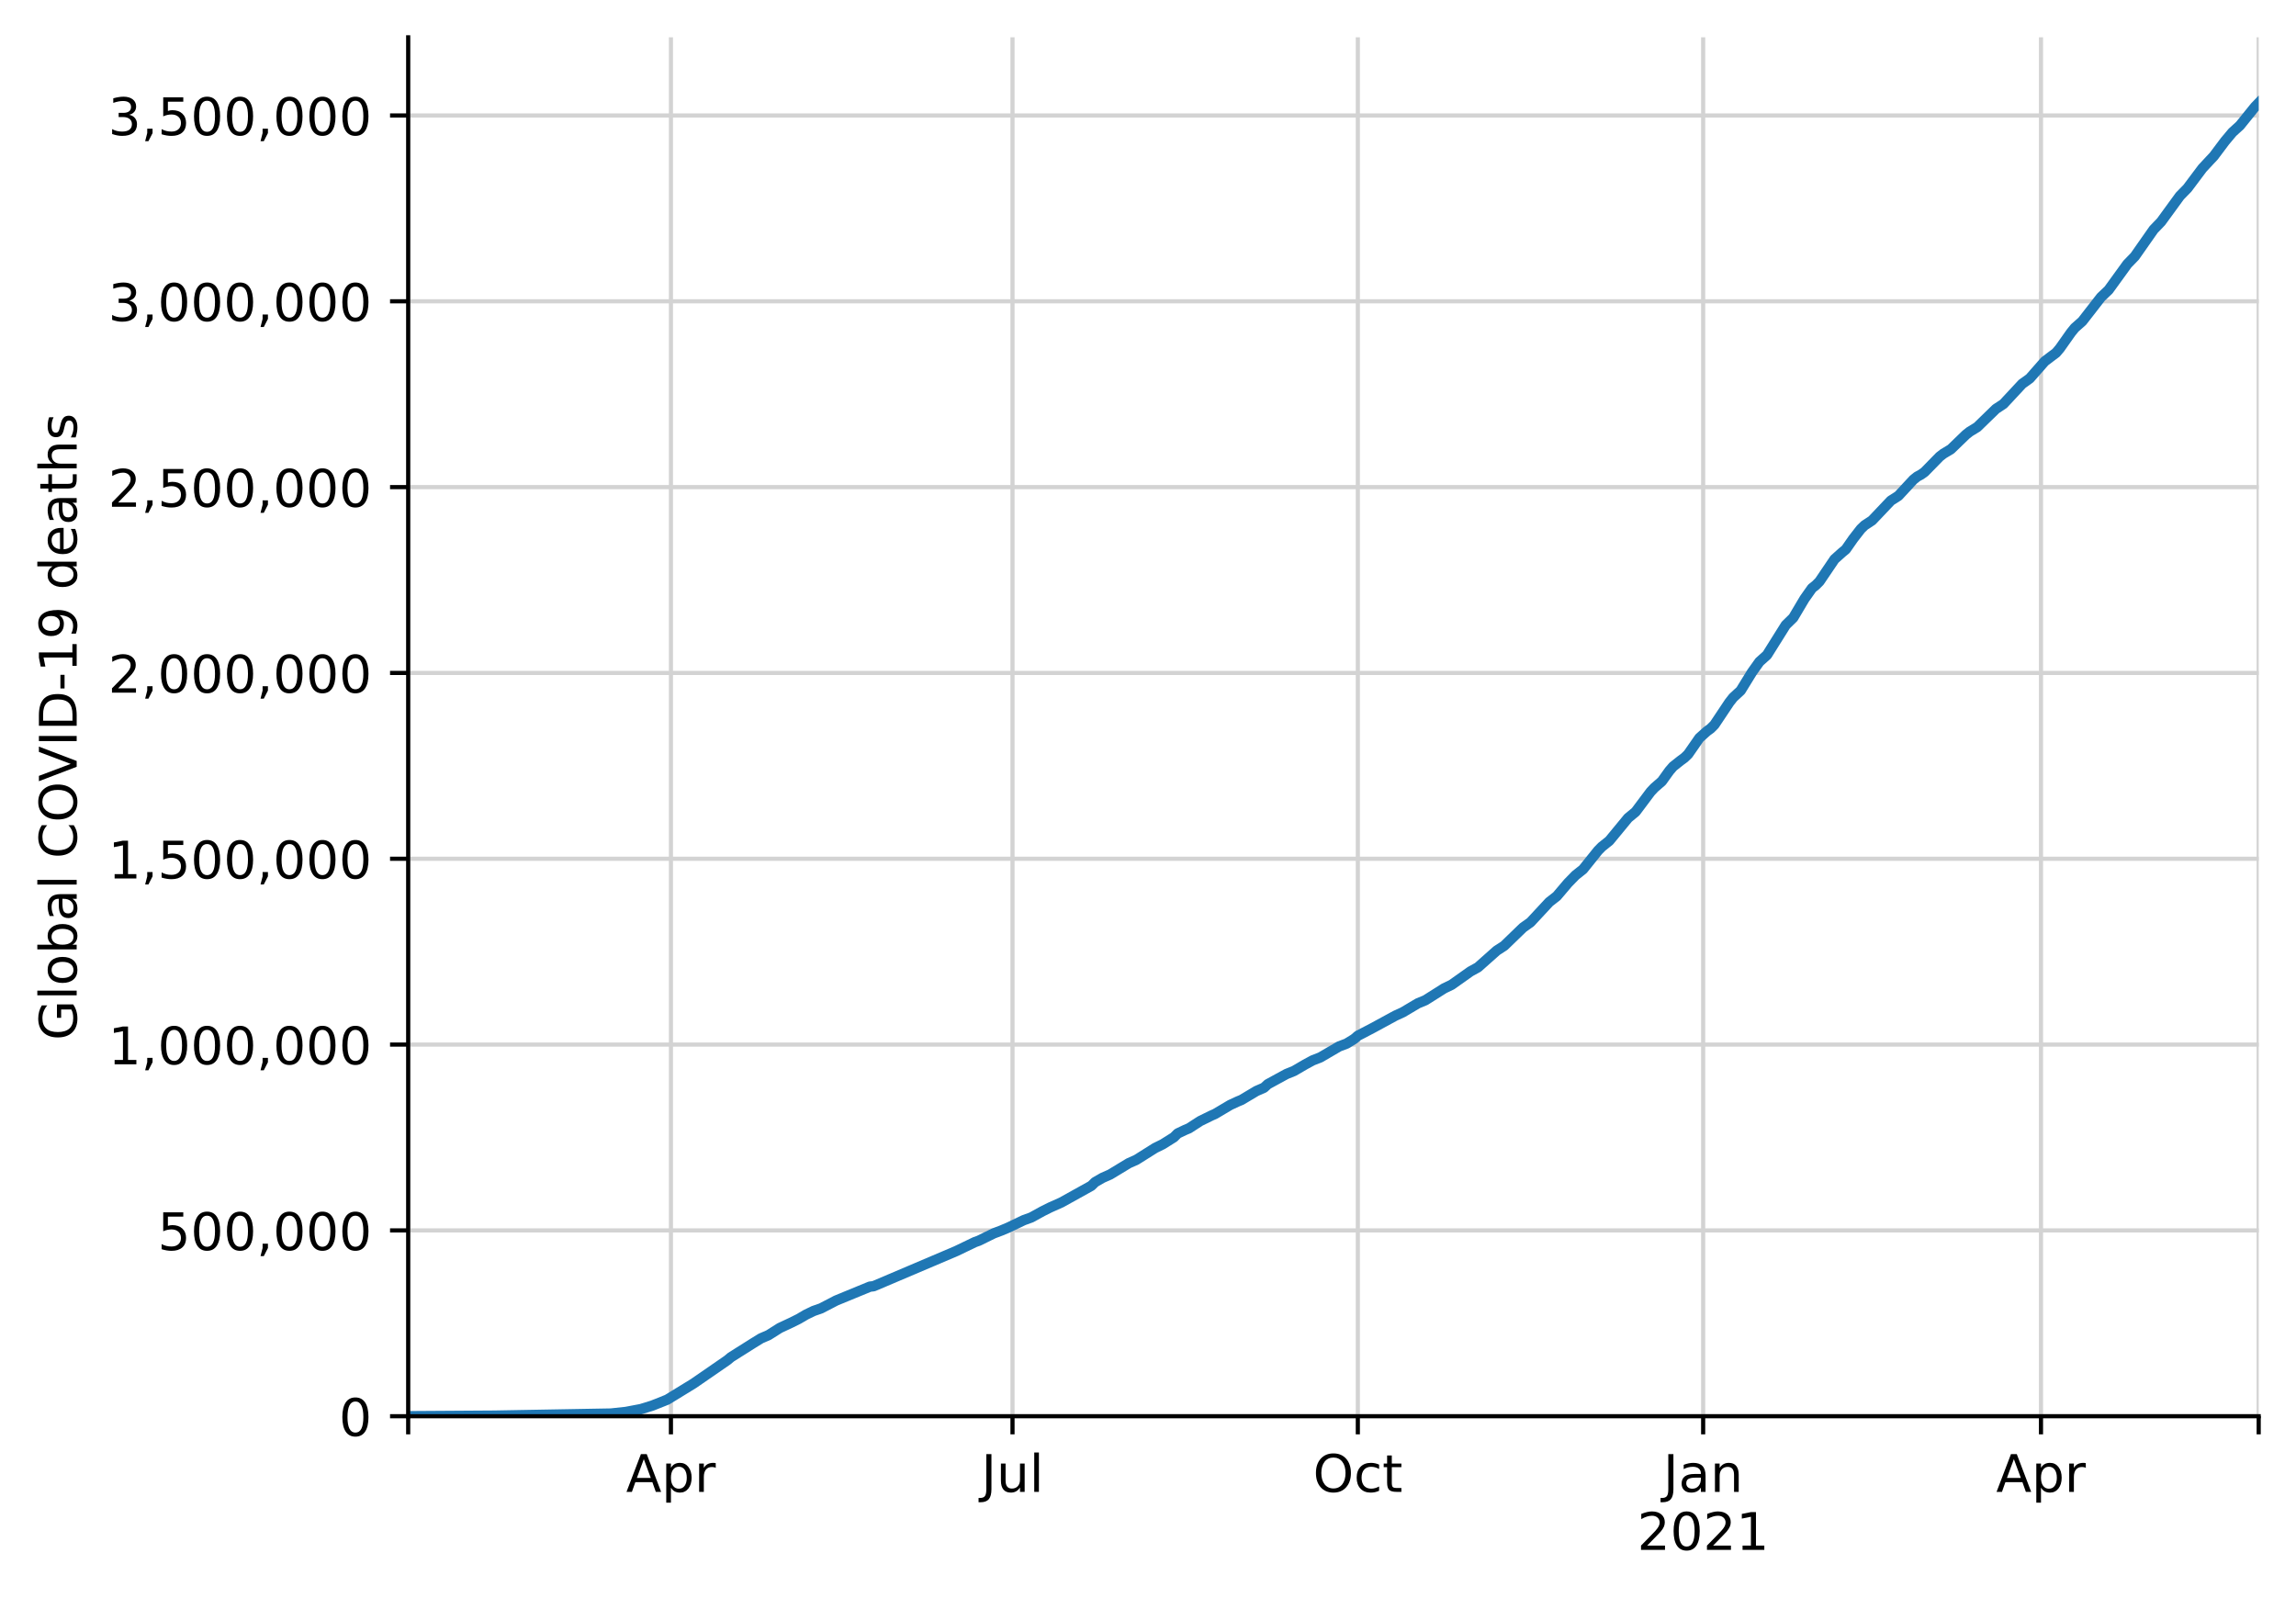
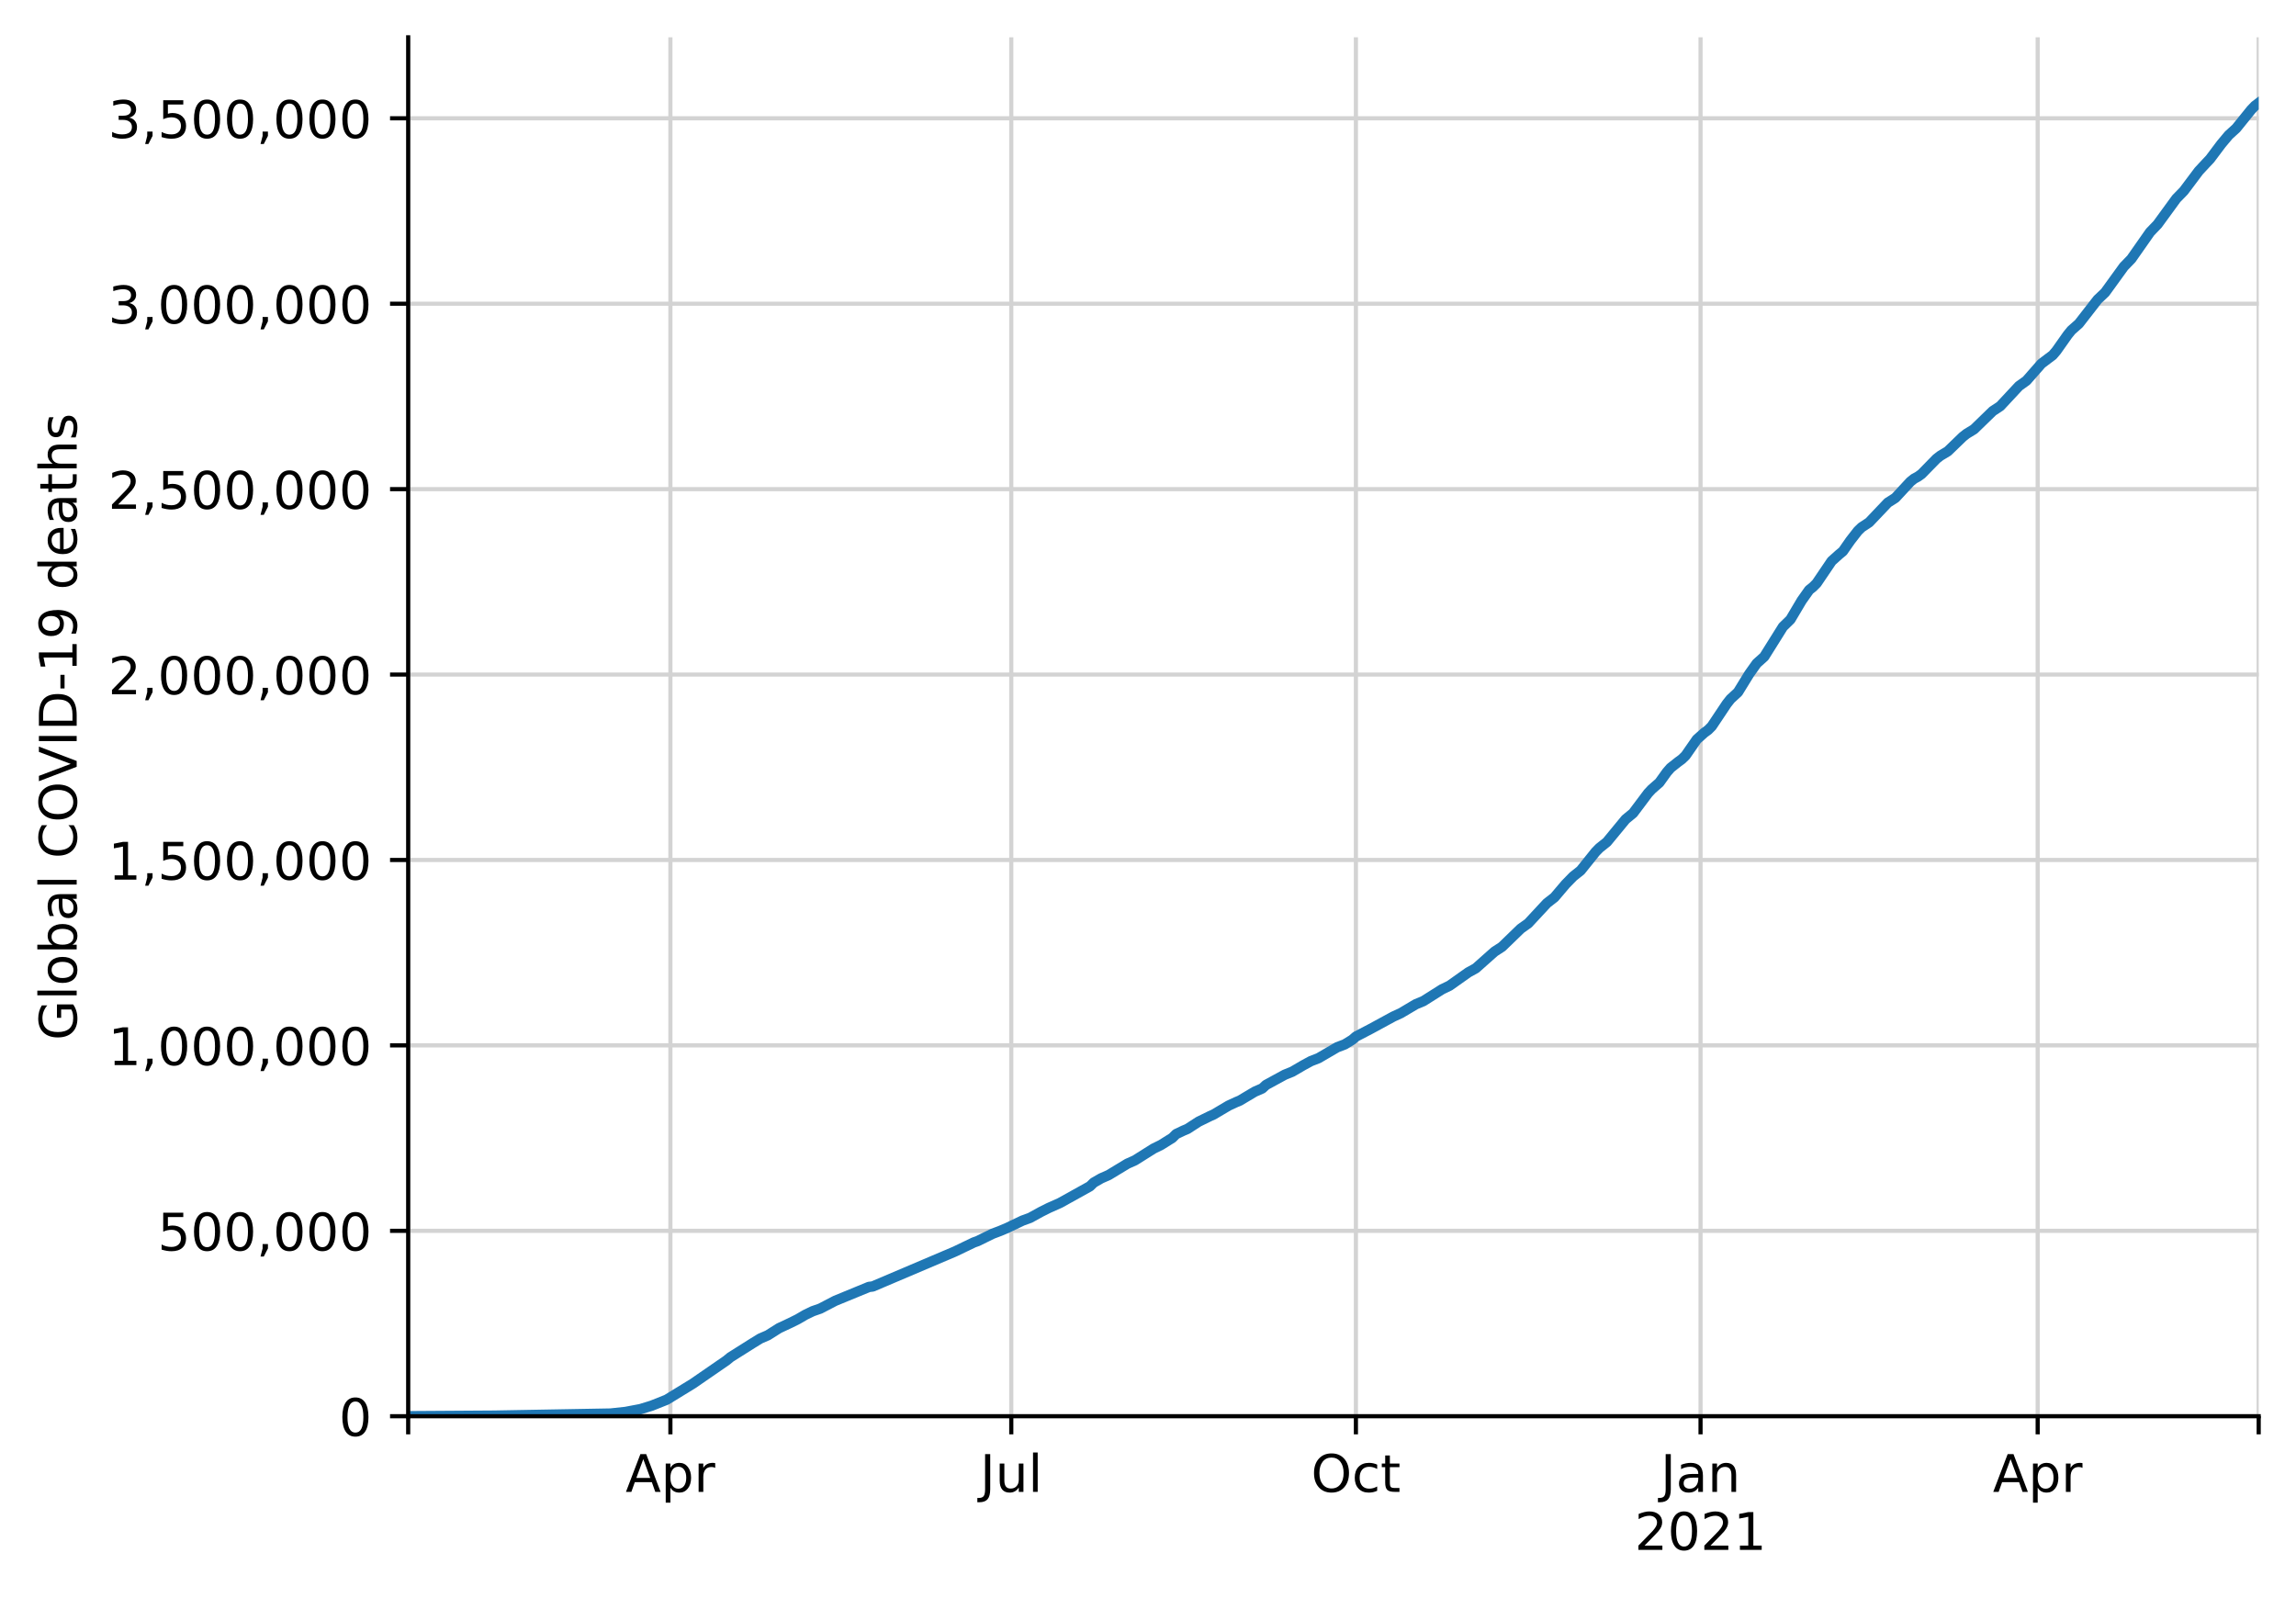
<svg xmlns="http://www.w3.org/2000/svg" xmlns:xlink="http://www.w3.org/1999/xlink" height="308.388pt" version="1.1" viewBox="0 0 443.092 308.388" width="443.092pt">
  <defs>
    <style type="text/css">
*{stroke-linecap:butt;stroke-linejoin:round;}
  </style>
  </defs>
  <g id="figure_1">
    <g id="patch_1">
      <path d="M 0 308.388  L 443.092 308.388  L 443.092 0  L 0 0  z " style="fill:#ffffff;" />
    </g>
    <g id="axes_1">
      <g id="patch_2">
        <path d="M 78.772 273.312  L 435.892 273.312  L 435.892 7.2  L 78.772 7.2  z " style="fill:#ffffff;" />
      </g>
      <g id="matplotlib.axis_1">
        <g id="xtick_1">
          <g id="line2d_1">
-             <path clip-path="url(#p9090030781)" d="M 78.772 273.312  L 78.772 7.2  " style="fill:none;stroke:#d3d3d3;stroke-linecap:square;stroke-width:0.8;" />
+             <path clip-path="url(#p1cfafb2d62)" d="M 78.772 273.312  L 78.772 7.2  " style="fill:none;stroke:#d3d3d3;stroke-linecap:square;stroke-width:0.8;" />
          </g>
          <g id="line2d_2">
            <defs>
-               <path d="M 0 0  L 0 3.5  " id="m379c71441f" style="stroke:#000000;stroke-width:0.8;" />
-             </defs>
-             <g>
-               <use style="stroke:#000000;stroke-width:0.8;" x="78.772" xlink:href="#m379c71441f" y="273.312" />
+               <path d="M 0 0  L 0 3.5  " id="m1deef76674" style="stroke:#000000;stroke-width:0.8;" />
+             </defs>
+             <g>
+               <use style="stroke:#000000;stroke-width:0.8;" x="78.772" xlink:href="#m1deef76674" y="273.312" />
            </g>
          </g>
        </g>
        <g id="xtick_2">
          <g id="line2d_3">
-             <path clip-path="url(#p9090030781)" d="M 129.479 273.312  L 129.479 7.2  " style="fill:none;stroke:#d3d3d3;stroke-linecap:square;stroke-width:0.8;" />
+             <path clip-path="url(#p1cfafb2d62)" d="M 129.376 273.312  L 129.376 7.2  " style="fill:none;stroke:#d3d3d3;stroke-linecap:square;stroke-width:0.8;" />
          </g>
          <g id="line2d_4">
            <g>
-               <use style="stroke:#000000;stroke-width:0.8;" x="129.479" xlink:href="#m379c71441f" y="273.312" />
+               <use style="stroke:#000000;stroke-width:0.8;" x="129.376" xlink:href="#m1deef76674" y="273.312" />
            </g>
          </g>
          <g id="text_1">
            <defs>
              <path d="M 34.188 63.188  L 20.797 26.906  L 47.609 26.906  z M 28.609 72.906  L 39.797 72.906  L 67.578 0  L 57.328 0  L 50.688 18.703  L 17.828 18.703  L 11.188 0  L 0.781 0  z " id="DejaVuSans-65" />
              <path d="M 18.109 8.203  L 18.109 -20.797  L 9.078 -20.797  L 9.078 54.688  L 18.109 54.688  L 18.109 46.391  Q 20.953 51.266 25.266 53.625  Q 29.594 56 35.594 56  Q 45.562 56 51.781 48.094  Q 58.016 40.188 58.016 27.297  Q 58.016 14.406 51.781 6.484  Q 45.562 -1.422 35.594 -1.422  Q 29.594 -1.422 25.266 0.953  Q 20.953 3.328 18.109 8.203  z M 48.688 27.297  Q 48.688 37.203 44.609 42.844  Q 40.531 48.484 33.406 48.484  Q 26.266 48.484 22.188 42.844  Q 18.109 37.203 18.109 27.297  Q 18.109 17.391 22.188 11.75  Q 26.266 6.109 33.406 6.109  Q 40.531 6.109 44.609 11.75  Q 48.688 17.391 48.688 27.297  z " id="DejaVuSans-112" />
              <path d="M 41.109 46.297  Q 39.594 47.172 37.812 47.578  Q 36.031 48 33.891 48  Q 26.266 48 22.188 43.047  Q 18.109 38.094 18.109 28.812  L 18.109 0  L 9.078 0  L 9.078 54.688  L 18.109 54.688  L 18.109 46.188  Q 20.953 51.172 25.484 53.578  Q 30.031 56 36.531 56  Q 37.453 56 38.578 55.875  Q 39.703 55.766 41.062 55.516  z " id="DejaVuSans-114" />
            </defs>
-             <g transform="translate(120.8286 287.9104)scale(0.1 -0.1)">
+             <g transform="translate(120.7259 287.9104)scale(0.1 -0.1)">
              <use xlink:href="#DejaVuSans-65" />
              <use x="68.408" xlink:href="#DejaVuSans-112" />
              <use x="131.885" xlink:href="#DejaVuSans-114" />
            </g>
          </g>
        </g>
        <g id="xtick_3">
          <g id="line2d_5">
-             <path clip-path="url(#p9090030781)" d="M 195.397 273.312  L 195.397 7.2  " style="fill:none;stroke:#d3d3d3;stroke-linecap:square;stroke-width:0.8;" />
+             <path clip-path="url(#p1cfafb2d62)" d="M 195.161 273.312  L 195.161 7.2  " style="fill:none;stroke:#d3d3d3;stroke-linecap:square;stroke-width:0.8;" />
          </g>
          <g id="line2d_6">
            <g>
-               <use style="stroke:#000000;stroke-width:0.8;" x="195.397" xlink:href="#m379c71441f" y="273.312" />
+               <use style="stroke:#000000;stroke-width:0.8;" x="195.161" xlink:href="#m1deef76674" y="273.312" />
            </g>
          </g>
          <g id="text_2">
            <defs>
              <path d="M 9.812 72.906  L 19.672 72.906  L 19.672 5.078  Q 19.672 -8.109 14.672 -14.062  Q 9.672 -20.016 -1.422 -20.016  L -5.172 -20.016  L -5.172 -11.719  L -2.094 -11.719  Q 4.438 -11.719 7.125 -8.047  Q 9.812 -4.391 9.812 5.078  z " id="DejaVuSans-74" />
              <path d="M 8.5 21.578  L 8.5 54.688  L 17.484 54.688  L 17.484 21.922  Q 17.484 14.156 20.5 10.266  Q 23.531 6.391 29.594 6.391  Q 36.859 6.391 41.078 11.031  Q 45.312 15.672 45.312 23.688  L 45.312 54.688  L 54.297 54.688  L 54.297 0  L 45.312 0  L 45.312 8.406  Q 42.047 3.422 37.719 1  Q 33.406 -1.422 27.688 -1.422  Q 18.266 -1.422 13.375 4.438  Q 8.5 10.297 8.5 21.578  z M 31.109 56  z " id="DejaVuSans-117" />
              <path d="M 9.422 75.984  L 18.406 75.984  L 18.406 0  L 9.422 0  z " id="DejaVuSans-108" />
            </defs>
-             <g transform="translate(189.3645 287.9104)scale(0.1 -0.1)">
+             <g transform="translate(189.1284 287.9104)scale(0.1 -0.1)">
              <use xlink:href="#DejaVuSans-74" />
              <use x="29.492" xlink:href="#DejaVuSans-117" />
              <use x="92.871" xlink:href="#DejaVuSans-108" />
            </g>
          </g>
        </g>
        <g id="xtick_4">
          <g id="line2d_7">
-             <path clip-path="url(#p9090030781)" d="M 262.04 273.312  L 262.04 7.2  " style="fill:none;stroke:#d3d3d3;stroke-linecap:square;stroke-width:0.8;" />
+             <path clip-path="url(#p1cfafb2d62)" d="M 261.669 273.312  L 261.669 7.2  " style="fill:none;stroke:#d3d3d3;stroke-linecap:square;stroke-width:0.8;" />
          </g>
          <g id="line2d_8">
            <g>
-               <use style="stroke:#000000;stroke-width:0.8;" x="262.04" xlink:href="#m379c71441f" y="273.312" />
+               <use style="stroke:#000000;stroke-width:0.8;" x="261.669" xlink:href="#m1deef76674" y="273.312" />
            </g>
          </g>
          <g id="text_3">
            <defs>
              <path d="M 39.406 66.219  Q 28.656 66.219 22.328 58.203  Q 16.016 50.203 16.016 36.375  Q 16.016 22.609 22.328 14.594  Q 28.656 6.594 39.406 6.594  Q 50.141 6.594 56.422 14.594  Q 62.703 22.609 62.703 36.375  Q 62.703 50.203 56.422 58.203  Q 50.141 66.219 39.406 66.219  z M 39.406 74.219  Q 54.734 74.219 63.906 63.938  Q 73.094 53.656 73.094 36.375  Q 73.094 19.141 63.906 8.859  Q 54.734 -1.422 39.406 -1.422  Q 24.031 -1.422 14.812 8.828  Q 5.609 19.094 5.609 36.375  Q 5.609 53.656 14.812 63.938  Q 24.031 74.219 39.406 74.219  z " id="DejaVuSans-79" />
              <path d="M 48.781 52.594  L 48.781 44.188  Q 44.969 46.297 41.141 47.344  Q 37.312 48.391 33.406 48.391  Q 24.656 48.391 19.812 42.844  Q 14.984 37.312 14.984 27.297  Q 14.984 17.281 19.812 11.734  Q 24.656 6.203 33.406 6.203  Q 37.312 6.203 41.141 7.25  Q 44.969 8.297 48.781 10.406  L 48.781 2.094  Q 45.016 0.344 40.984 -0.531  Q 36.969 -1.422 32.422 -1.422  Q 20.062 -1.422 12.781 6.344  Q 5.516 14.109 5.516 27.297  Q 5.516 40.672 12.859 48.328  Q 20.219 56 33.016 56  Q 37.156 56 41.109 55.141  Q 45.062 54.297 48.781 52.594  z " id="DejaVuSans-99" />
              <path d="M 18.312 70.219  L 18.312 54.688  L 36.812 54.688  L 36.812 47.703  L 18.312 47.703  L 18.312 18.016  Q 18.312 11.328 20.141 9.422  Q 21.969 7.516 27.594 7.516  L 36.812 7.516  L 36.812 0  L 27.594 0  Q 17.188 0 13.234 3.875  Q 9.281 7.766 9.281 18.016  L 9.281 47.703  L 2.688 47.703  L 2.688 54.688  L 9.281 54.688  L 9.281 70.219  z " id="DejaVuSans-116" />
            </defs>
-             <g transform="translate(253.395 287.9104)scale(0.1 -0.1)">
+             <g transform="translate(253.0241 287.9104)scale(0.1 -0.1)">
              <use xlink:href="#DejaVuSans-79" />
              <use x="78.711" xlink:href="#DejaVuSans-99" />
              <use x="133.691" xlink:href="#DejaVuSans-116" />
            </g>
          </g>
        </g>
        <g id="xtick_5">
          <g id="line2d_9">
-             <path clip-path="url(#p9090030781)" d="M 328.683 273.312  L 328.683 7.2  " style="fill:none;stroke:#d3d3d3;stroke-linecap:square;stroke-width:0.8;" />
+             <path clip-path="url(#p1cfafb2d62)" d="M 328.178 273.312  L 328.178 7.2  " style="fill:none;stroke:#d3d3d3;stroke-linecap:square;stroke-width:0.8;" />
          </g>
          <g id="line2d_10">
            <g>
-               <use style="stroke:#000000;stroke-width:0.8;" x="328.683" xlink:href="#m379c71441f" y="273.312" />
+               <use style="stroke:#000000;stroke-width:0.8;" x="328.178" xlink:href="#m1deef76674" y="273.312" />
            </g>
          </g>
          <g id="text_4">
            <defs>
              <path d="M 34.281 27.484  Q 23.391 27.484 19.188 25  Q 14.984 22.516 14.984 16.5  Q 14.984 11.719 18.141 8.906  Q 21.297 6.109 26.703 6.109  Q 34.188 6.109 38.703 11.406  Q 43.219 16.703 43.219 25.484  L 43.219 27.484  z M 52.203 31.203  L 52.203 0  L 43.219 0  L 43.219 8.297  Q 40.141 3.328 35.547 0.953  Q 30.953 -1.422 24.312 -1.422  Q 15.922 -1.422 10.953 3.297  Q 6 8.016 6 15.922  Q 6 25.141 12.172 29.828  Q 18.359 34.516 30.609 34.516  L 43.219 34.516  L 43.219 35.406  Q 43.219 41.609 39.141 45  Q 35.062 48.391 27.688 48.391  Q 23 48.391 18.547 47.266  Q 14.109 46.141 10.016 43.891  L 10.016 52.203  Q 14.938 54.109 19.578 55.047  Q 24.219 56 28.609 56  Q 40.484 56 46.344 49.844  Q 52.203 43.703 52.203 31.203  z " id="DejaVuSans-97" />
              <path d="M 54.891 33.016  L 54.891 0  L 45.906 0  L 45.906 32.719  Q 45.906 40.484 42.875 44.328  Q 39.844 48.188 33.797 48.188  Q 26.516 48.188 22.312 43.547  Q 18.109 38.922 18.109 30.906  L 18.109 0  L 9.078 0  L 9.078 54.688  L 18.109 54.688  L 18.109 46.188  Q 21.344 51.125 25.703 53.562  Q 30.078 56 35.797 56  Q 45.219 56 50.047 50.172  Q 54.891 44.344 54.891 33.016  z " id="DejaVuSans-110" />
            </defs>
-             <g transform="translate(320.9756 287.9104)scale(0.1 -0.1)">
+             <g transform="translate(320.4697 287.9104)scale(0.1 -0.1)">
              <use xlink:href="#DejaVuSans-74" />
              <use x="29.492" xlink:href="#DejaVuSans-97" />
              <use x="90.771" xlink:href="#DejaVuSans-110" />
            </g>
            <defs>
              <path d="M 19.188 8.297  L 53.609 8.297  L 53.609 0  L 7.328 0  L 7.328 8.297  Q 12.938 14.109 22.625 23.891  Q 32.328 33.688 34.812 36.531  Q 39.547 41.844 41.422 45.531  Q 43.312 49.219 43.312 52.781  Q 43.312 58.594 39.234 62.25  Q 35.156 65.922 28.609 65.922  Q 23.969 65.922 18.812 64.312  Q 13.672 62.703 7.812 59.422  L 7.812 69.391  Q 13.766 71.781 18.938 73  Q 24.125 74.219 28.422 74.219  Q 39.75 74.219 46.484 68.547  Q 53.219 62.891 53.219 53.422  Q 53.219 48.922 51.531 44.891  Q 49.859 40.875 45.406 35.406  Q 44.188 33.984 37.641 27.219  Q 31.109 20.453 19.188 8.297  z " id="DejaVuSans-50" />
              <path d="M 31.781 66.406  Q 24.172 66.406 20.328 58.906  Q 16.5 51.422 16.5 36.375  Q 16.5 21.391 20.328 13.891  Q 24.172 6.391 31.781 6.391  Q 39.453 6.391 43.281 13.891  Q 47.125 21.391 47.125 36.375  Q 47.125 51.422 43.281 58.906  Q 39.453 66.406 31.781 66.406  z M 31.781 74.219  Q 44.047 74.219 50.516 64.516  Q 56.984 54.828 56.984 36.375  Q 56.984 17.969 50.516 8.266  Q 44.047 -1.422 31.781 -1.422  Q 19.531 -1.422 13.062 8.266  Q 6.594 17.969 6.594 36.375  Q 6.594 54.828 13.062 64.516  Q 19.531 74.219 31.781 74.219  z " id="DejaVuSans-48" />
              <path d="M 12.406 8.297  L 28.516 8.297  L 28.516 63.922  L 10.984 60.406  L 10.984 69.391  L 28.422 72.906  L 38.281 72.906  L 38.281 8.297  L 54.391 8.297  L 54.391 0  L 12.406 0  z " id="DejaVuSans-49" />
            </defs>
-             <g transform="translate(315.9584 299.1082)scale(0.1 -0.1)">
+             <g transform="translate(315.4525 299.1082)scale(0.1 -0.1)">
              <use xlink:href="#DejaVuSans-50" />
              <use x="63.623" xlink:href="#DejaVuSans-48" />
              <use x="127.246" xlink:href="#DejaVuSans-50" />
              <use x="190.869" xlink:href="#DejaVuSans-49" />
            </g>
          </g>
        </g>
        <g id="xtick_6">
          <g id="line2d_11">
-             <path clip-path="url(#p9090030781)" d="M 393.878 273.312  L 393.878 7.2  " style="fill:none;stroke:#d3d3d3;stroke-linecap:square;stroke-width:0.8;" />
+             <path clip-path="url(#p1cfafb2d62)" d="M 393.24 273.312  L 393.24 7.2  " style="fill:none;stroke:#d3d3d3;stroke-linecap:square;stroke-width:0.8;" />
          </g>
          <g id="line2d_12">
            <g>
-               <use style="stroke:#000000;stroke-width:0.8;" x="393.878" xlink:href="#m379c71441f" y="273.312" />
+               <use style="stroke:#000000;stroke-width:0.8;" x="393.24" xlink:href="#m1deef76674" y="273.312" />
            </g>
          </g>
          <g id="text_5">
-             <g transform="translate(385.2278 287.9104)scale(0.1 -0.1)">
+             <g transform="translate(384.5899 287.9104)scale(0.1 -0.1)">
              <use xlink:href="#DejaVuSans-65" />
              <use x="68.408" xlink:href="#DejaVuSans-112" />
              <use x="131.885" xlink:href="#DejaVuSans-114" />
            </g>
          </g>
        </g>
        <g id="xtick_7">
          <g id="line2d_13">
-             <path clip-path="url(#p9090030781)" d="M 435.892 273.312  L 435.892 7.2  " style="fill:none;stroke:#d3d3d3;stroke-linecap:square;stroke-width:0.8;" />
+             <path clip-path="url(#p1cfafb2d62)" d="M 435.892 273.312  L 435.892 7.2  " style="fill:none;stroke:#d3d3d3;stroke-linecap:square;stroke-width:0.8;" />
          </g>
          <g id="line2d_14">
            <g>
-               <use style="stroke:#000000;stroke-width:0.8;" x="435.892" xlink:href="#m379c71441f" y="273.312" />
+               <use style="stroke:#000000;stroke-width:0.8;" x="435.892" xlink:href="#m1deef76674" y="273.312" />
            </g>
          </g>
        </g>
      </g>
      <g id="matplotlib.axis_2">
        <g id="ytick_1">
          <g id="line2d_15">
-             <path clip-path="url(#p9090030781)" d="M 78.772 273.312  L 435.892 273.312  " style="fill:none;stroke:#d3d3d3;stroke-linecap:square;stroke-width:0.8;" />
+             <path clip-path="url(#p1cfafb2d62)" d="M 78.772 273.312  L 435.892 273.312  " style="fill:none;stroke:#d3d3d3;stroke-linecap:square;stroke-width:0.8;" />
          </g>
          <g id="line2d_16">
            <defs>
-               <path d="M 0 0  L -3.5 0  " id="mcfbb3c2e4b" style="stroke:#000000;stroke-width:0.8;" />
-             </defs>
-             <g>
-               <use style="stroke:#000000;stroke-width:0.8;" x="78.772" xlink:href="#mcfbb3c2e4b" y="273.312" />
+               <path d="M 0 0  L -3.5 0  " id="me2910e2167" style="stroke:#000000;stroke-width:0.8;" />
+             </defs>
+             <g>
+               <use style="stroke:#000000;stroke-width:0.8;" x="78.772" xlink:href="#me2910e2167" y="273.312" />
            </g>
          </g>
          <g id="text_6">
            <g transform="translate(65.40937 277.1112)scale(0.1 -0.1)">
              <use xlink:href="#DejaVuSans-48" />
            </g>
          </g>
        </g>
        <g id="ytick_2">
          <g id="line2d_17">
-             <path clip-path="url(#p9090030781)" d="M 78.772 237.451  L 435.892 237.451  " style="fill:none;stroke:#d3d3d3;stroke-linecap:square;stroke-width:0.8;" />
+             <path clip-path="url(#p1cfafb2d62)" d="M 78.772 237.529  L 435.892 237.529  " style="fill:none;stroke:#d3d3d3;stroke-linecap:square;stroke-width:0.8;" />
          </g>
          <g id="line2d_18">
            <g>
-               <use style="stroke:#000000;stroke-width:0.8;" x="78.772" xlink:href="#mcfbb3c2e4b" y="237.451" />
+               <use style="stroke:#000000;stroke-width:0.8;" x="78.772" xlink:href="#me2910e2167" y="237.529" />
            </g>
          </g>
          <g id="text_7">
            <defs>
              <path d="M 10.797 72.906  L 49.516 72.906  L 49.516 64.594  L 19.828 64.594  L 19.828 46.734  Q 21.969 47.469 24.109 47.828  Q 26.266 48.188 28.422 48.188  Q 40.625 48.188 47.75 41.5  Q 54.891 34.812 54.891 23.391  Q 54.891 11.625 47.562 5.094  Q 40.234 -1.422 26.906 -1.422  Q 22.312 -1.422 17.547 -0.641  Q 12.797 0.141 7.719 1.703  L 7.719 11.625  Q 12.109 9.234 16.797 8.062  Q 21.484 6.891 26.703 6.891  Q 35.156 6.891 40.078 11.328  Q 45.016 15.766 45.016 23.391  Q 45.016 31 40.078 35.438  Q 35.156 39.891 26.703 39.891  Q 22.75 39.891 18.812 39.016  Q 14.891 38.141 10.797 36.281  z " id="DejaVuSans-53" />
              <path d="M 11.719 12.406  L 22.016 12.406  L 22.016 4  L 14.016 -11.625  L 7.719 -11.625  L 11.719 4  z " id="DejaVuSans-44" />
            </defs>
-             <g transform="translate(30.41875 241.25)scale(0.1 -0.1)">
+             <g transform="translate(30.41875 241.328)scale(0.1 -0.1)">
              <use xlink:href="#DejaVuSans-53" />
              <use x="63.623" xlink:href="#DejaVuSans-48" />
              <use x="127.246" xlink:href="#DejaVuSans-48" />
              <use x="190.869" xlink:href="#DejaVuSans-44" />
              <use x="222.656" xlink:href="#DejaVuSans-48" />
              <use x="286.279" xlink:href="#DejaVuSans-48" />
              <use x="349.902" xlink:href="#DejaVuSans-48" />
            </g>
          </g>
        </g>
        <g id="ytick_3">
          <g id="line2d_19">
-             <path clip-path="url(#p9090030781)" d="M 78.772 201.589  L 435.892 201.589  " style="fill:none;stroke:#d3d3d3;stroke-linecap:square;stroke-width:0.8;" />
+             <path clip-path="url(#p1cfafb2d62)" d="M 78.772 201.746  L 435.892 201.746  " style="fill:none;stroke:#d3d3d3;stroke-linecap:square;stroke-width:0.8;" />
          </g>
          <g id="line2d_20">
            <g>
-               <use style="stroke:#000000;stroke-width:0.8;" x="78.772" xlink:href="#mcfbb3c2e4b" y="201.589" />
+               <use style="stroke:#000000;stroke-width:0.8;" x="78.772" xlink:href="#me2910e2167" y="201.746" />
            </g>
          </g>
          <g id="text_8">
-             <g transform="translate(20.87813 205.3887)scale(0.1 -0.1)">
+             <g transform="translate(20.87813 205.5447)scale(0.1 -0.1)">
              <use xlink:href="#DejaVuSans-49" />
              <use x="63.623" xlink:href="#DejaVuSans-44" />
              <use x="95.41" xlink:href="#DejaVuSans-48" />
              <use x="159.033" xlink:href="#DejaVuSans-48" />
              <use x="222.656" xlink:href="#DejaVuSans-48" />
              <use x="286.279" xlink:href="#DejaVuSans-44" />
              <use x="318.066" xlink:href="#DejaVuSans-48" />
              <use x="381.689" xlink:href="#DejaVuSans-48" />
              <use x="445.312" xlink:href="#DejaVuSans-48" />
            </g>
          </g>
        </g>
        <g id="ytick_4">
          <g id="line2d_21">
-             <path clip-path="url(#p9090030781)" d="M 78.772 165.728  L 435.892 165.728  " style="fill:none;stroke:#d3d3d3;stroke-linecap:square;stroke-width:0.8;" />
+             <path clip-path="url(#p1cfafb2d62)" d="M 78.772 165.962  L 435.892 165.962  " style="fill:none;stroke:#d3d3d3;stroke-linecap:square;stroke-width:0.8;" />
          </g>
          <g id="line2d_22">
            <g>
-               <use style="stroke:#000000;stroke-width:0.8;" x="78.772" xlink:href="#mcfbb3c2e4b" y="165.728" />
+               <use style="stroke:#000000;stroke-width:0.8;" x="78.772" xlink:href="#me2910e2167" y="165.962" />
            </g>
          </g>
          <g id="text_9">
-             <g transform="translate(20.87813 169.5274)scale(0.1 -0.1)">
+             <g transform="translate(20.87813 169.7615)scale(0.1 -0.1)">
              <use xlink:href="#DejaVuSans-49" />
              <use x="63.623" xlink:href="#DejaVuSans-44" />
              <use x="95.41" xlink:href="#DejaVuSans-53" />
              <use x="159.033" xlink:href="#DejaVuSans-48" />
              <use x="222.656" xlink:href="#DejaVuSans-48" />
              <use x="286.279" xlink:href="#DejaVuSans-44" />
              <use x="318.066" xlink:href="#DejaVuSans-48" />
              <use x="381.689" xlink:href="#DejaVuSans-48" />
              <use x="445.312" xlink:href="#DejaVuSans-48" />
            </g>
          </g>
        </g>
        <g id="ytick_5">
          <g id="line2d_23">
-             <path clip-path="url(#p9090030781)" d="M 78.772 129.867  L 435.892 129.867  " style="fill:none;stroke:#d3d3d3;stroke-linecap:square;stroke-width:0.8;" />
+             <path clip-path="url(#p1cfafb2d62)" d="M 78.772 130.179  L 435.892 130.179  " style="fill:none;stroke:#d3d3d3;stroke-linecap:square;stroke-width:0.8;" />
          </g>
          <g id="line2d_24">
            <g>
-               <use style="stroke:#000000;stroke-width:0.8;" x="78.772" xlink:href="#mcfbb3c2e4b" y="129.867" />
+               <use style="stroke:#000000;stroke-width:0.8;" x="78.772" xlink:href="#me2910e2167" y="130.179" />
            </g>
          </g>
          <g id="text_10">
-             <g transform="translate(20.87813 133.6662)scale(0.1 -0.1)">
+             <g transform="translate(20.87813 133.9783)scale(0.1 -0.1)">
              <use xlink:href="#DejaVuSans-50" />
              <use x="63.623" xlink:href="#DejaVuSans-44" />
              <use x="95.41" xlink:href="#DejaVuSans-48" />
              <use x="159.033" xlink:href="#DejaVuSans-48" />
              <use x="222.656" xlink:href="#DejaVuSans-48" />
              <use x="286.279" xlink:href="#DejaVuSans-44" />
              <use x="318.066" xlink:href="#DejaVuSans-48" />
              <use x="381.689" xlink:href="#DejaVuSans-48" />
              <use x="445.312" xlink:href="#DejaVuSans-48" />
            </g>
          </g>
        </g>
        <g id="ytick_6">
          <g id="line2d_25">
-             <path clip-path="url(#p9090030781)" d="M 78.772 94.006  L 435.892 94.006  " style="fill:none;stroke:#d3d3d3;stroke-linecap:square;stroke-width:0.8;" />
+             <path clip-path="url(#p1cfafb2d62)" d="M 78.772 94.396  L 435.892 94.396  " style="fill:none;stroke:#d3d3d3;stroke-linecap:square;stroke-width:0.8;" />
          </g>
          <g id="line2d_26">
            <g>
-               <use style="stroke:#000000;stroke-width:0.8;" x="78.772" xlink:href="#mcfbb3c2e4b" y="94.006" />
+               <use style="stroke:#000000;stroke-width:0.8;" x="78.772" xlink:href="#me2910e2167" y="94.396" />
            </g>
          </g>
          <g id="text_11">
-             <g transform="translate(20.87813 97.80492)scale(0.1 -0.1)">
+             <g transform="translate(20.87813 98.19504)scale(0.1 -0.1)">
              <use xlink:href="#DejaVuSans-50" />
              <use x="63.623" xlink:href="#DejaVuSans-44" />
              <use x="95.41" xlink:href="#DejaVuSans-53" />
              <use x="159.033" xlink:href="#DejaVuSans-48" />
              <use x="222.656" xlink:href="#DejaVuSans-48" />
              <use x="286.279" xlink:href="#DejaVuSans-44" />
              <use x="318.066" xlink:href="#DejaVuSans-48" />
              <use x="381.689" xlink:href="#DejaVuSans-48" />
              <use x="445.312" xlink:href="#DejaVuSans-48" />
            </g>
          </g>
        </g>
        <g id="ytick_7">
          <g id="line2d_27">
-             <path clip-path="url(#p9090030781)" d="M 78.772 58.144  L 435.892 58.144  " style="fill:none;stroke:#d3d3d3;stroke-linecap:square;stroke-width:0.8;" />
+             <path clip-path="url(#p1cfafb2d62)" d="M 78.772 58.613  L 435.892 58.613  " style="fill:none;stroke:#d3d3d3;stroke-linecap:square;stroke-width:0.8;" />
          </g>
          <g id="line2d_28">
            <g>
-               <use style="stroke:#000000;stroke-width:0.8;" x="78.772" xlink:href="#mcfbb3c2e4b" y="58.144" />
+               <use style="stroke:#000000;stroke-width:0.8;" x="78.772" xlink:href="#me2910e2167" y="58.613" />
            </g>
          </g>
          <g id="text_12">
            <defs>
              <path d="M 40.578 39.312  Q 47.656 37.797 51.625 33  Q 55.609 28.219 55.609 21.188  Q 55.609 10.406 48.188 4.484  Q 40.766 -1.422 27.094 -1.422  Q 22.516 -1.422 17.656 -0.516  Q 12.797 0.391 7.625 2.203  L 7.625 11.719  Q 11.719 9.328 16.594 8.109  Q 21.484 6.891 26.812 6.891  Q 36.078 6.891 40.938 10.547  Q 45.797 14.203 45.797 21.188  Q 45.797 27.641 41.281 31.266  Q 36.766 34.906 28.719 34.906  L 20.219 34.906  L 20.219 43.016  L 29.109 43.016  Q 36.375 43.016 40.234 45.922  Q 44.094 48.828 44.094 54.297  Q 44.094 59.906 40.109 62.906  Q 36.141 65.922 28.719 65.922  Q 24.656 65.922 20.016 65.031  Q 15.375 64.156 9.812 62.312  L 9.812 71.094  Q 15.438 72.656 20.344 73.438  Q 25.25 74.219 29.594 74.219  Q 40.828 74.219 47.359 69.109  Q 53.906 64.016 53.906 55.328  Q 53.906 49.266 50.438 45.094  Q 46.969 40.922 40.578 39.312  z " id="DejaVuSans-51" />
            </defs>
-             <g transform="translate(20.87813 61.94366)scale(0.1 -0.1)">
+             <g transform="translate(20.87813 62.41181)scale(0.1 -0.1)">
              <use xlink:href="#DejaVuSans-51" />
              <use x="63.623" xlink:href="#DejaVuSans-44" />
              <use x="95.41" xlink:href="#DejaVuSans-48" />
              <use x="159.033" xlink:href="#DejaVuSans-48" />
              <use x="222.656" xlink:href="#DejaVuSans-48" />
              <use x="286.279" xlink:href="#DejaVuSans-44" />
              <use x="318.066" xlink:href="#DejaVuSans-48" />
              <use x="381.689" xlink:href="#DejaVuSans-48" />
              <use x="445.312" xlink:href="#DejaVuSans-48" />
            </g>
          </g>
        </g>
        <g id="ytick_8">
          <g id="line2d_29">
-             <path clip-path="url(#p9090030781)" d="M 78.772 22.283  L 435.892 22.283  " style="fill:none;stroke:#d3d3d3;stroke-linecap:square;stroke-width:0.8;" />
+             <path clip-path="url(#p1cfafb2d62)" d="M 78.772 22.829  L 435.892 22.829  " style="fill:none;stroke:#d3d3d3;stroke-linecap:square;stroke-width:0.8;" />
          </g>
          <g id="line2d_30">
            <g>
-               <use style="stroke:#000000;stroke-width:0.8;" x="78.772" xlink:href="#mcfbb3c2e4b" y="22.283" />
+               <use style="stroke:#000000;stroke-width:0.8;" x="78.772" xlink:href="#me2910e2167" y="22.829" />
            </g>
          </g>
          <g id="text_13">
-             <g transform="translate(20.87813 26.0824)scale(0.1 -0.1)">
+             <g transform="translate(20.87813 26.62857)scale(0.1 -0.1)">
              <use xlink:href="#DejaVuSans-51" />
              <use x="63.623" xlink:href="#DejaVuSans-44" />
              <use x="95.41" xlink:href="#DejaVuSans-53" />
              <use x="159.033" xlink:href="#DejaVuSans-48" />
              <use x="222.656" xlink:href="#DejaVuSans-48" />
              <use x="286.279" xlink:href="#DejaVuSans-44" />
              <use x="318.066" xlink:href="#DejaVuSans-48" />
              <use x="381.689" xlink:href="#DejaVuSans-48" />
              <use x="445.312" xlink:href="#DejaVuSans-48" />
            </g>
          </g>
        </g>
        <g id="text_14">
          <defs>
            <path d="M 59.516 10.406  L 59.516 29.984  L 43.406 29.984  L 43.406 38.094  L 69.281 38.094  L 69.281 6.781  Q 63.578 2.734 56.688 0.656  Q 49.812 -1.422 42 -1.422  Q 24.906 -1.422 15.25 8.562  Q 5.609 18.562 5.609 36.375  Q 5.609 54.25 15.25 64.234  Q 24.906 74.219 42 74.219  Q 49.125 74.219 55.547 72.453  Q 61.969 70.703 67.391 67.281  L 67.391 56.781  Q 61.922 61.422 55.766 63.766  Q 49.609 66.109 42.828 66.109  Q 29.438 66.109 22.719 58.641  Q 16.016 51.172 16.016 36.375  Q 16.016 21.625 22.719 14.156  Q 29.438 6.688 42.828 6.688  Q 48.047 6.688 52.141 7.594  Q 56.25 8.5 59.516 10.406  z " id="DejaVuSans-71" />
            <path d="M 30.609 48.391  Q 23.391 48.391 19.188 42.75  Q 14.984 37.109 14.984 27.297  Q 14.984 17.484 19.156 11.844  Q 23.344 6.203 30.609 6.203  Q 37.797 6.203 41.984 11.859  Q 46.188 17.531 46.188 27.297  Q 46.188 37.016 41.984 42.703  Q 37.797 48.391 30.609 48.391  z M 30.609 56  Q 42.328 56 49.016 48.375  Q 55.719 40.766 55.719 27.297  Q 55.719 13.875 49.016 6.219  Q 42.328 -1.422 30.609 -1.422  Q 18.844 -1.422 12.172 6.219  Q 5.516 13.875 5.516 27.297  Q 5.516 40.766 12.172 48.375  Q 18.844 56 30.609 56  z " id="DejaVuSans-111" />
            <path d="M 48.688 27.297  Q 48.688 37.203 44.609 42.844  Q 40.531 48.484 33.406 48.484  Q 26.266 48.484 22.188 42.844  Q 18.109 37.203 18.109 27.297  Q 18.109 17.391 22.188 11.75  Q 26.266 6.109 33.406 6.109  Q 40.531 6.109 44.609 11.75  Q 48.688 17.391 48.688 27.297  z M 18.109 46.391  Q 20.953 51.266 25.266 53.625  Q 29.594 56 35.594 56  Q 45.562 56 51.781 48.094  Q 58.016 40.188 58.016 27.297  Q 58.016 14.406 51.781 6.484  Q 45.562 -1.422 35.594 -1.422  Q 29.594 -1.422 25.266 0.953  Q 20.953 3.328 18.109 8.203  L 18.109 0  L 9.078 0  L 9.078 75.984  L 18.109 75.984  z " id="DejaVuSans-98" />
            <path id="DejaVuSans-32" />
            <path d="M 64.406 67.281  L 64.406 56.891  Q 59.422 61.531 53.781 63.812  Q 48.141 66.109 41.797 66.109  Q 29.297 66.109 22.656 58.469  Q 16.016 50.828 16.016 36.375  Q 16.016 21.969 22.656 14.328  Q 29.297 6.688 41.797 6.688  Q 48.141 6.688 53.781 8.984  Q 59.422 11.281 64.406 15.922  L 64.406 5.609  Q 59.234 2.094 53.438 0.328  Q 47.656 -1.422 41.219 -1.422  Q 24.656 -1.422 15.125 8.703  Q 5.609 18.844 5.609 36.375  Q 5.609 53.953 15.125 64.078  Q 24.656 74.219 41.219 74.219  Q 47.75 74.219 53.531 72.484  Q 59.328 70.75 64.406 67.281  z " id="DejaVuSans-67" />
            <path d="M 28.609 0  L 0.781 72.906  L 11.078 72.906  L 34.188 11.531  L 57.328 72.906  L 67.578 72.906  L 39.797 0  z " id="DejaVuSans-86" />
            <path d="M 9.812 72.906  L 19.672 72.906  L 19.672 0  L 9.812 0  z " id="DejaVuSans-73" />
            <path d="M 19.672 64.797  L 19.672 8.109  L 31.594 8.109  Q 46.688 8.109 53.688 14.938  Q 60.688 21.781 60.688 36.531  Q 60.688 51.172 53.688 57.984  Q 46.688 64.797 31.594 64.797  z M 9.812 72.906  L 30.078 72.906  Q 51.266 72.906 61.172 64.094  Q 71.094 55.281 71.094 36.531  Q 71.094 17.672 61.125 8.828  Q 51.172 0 30.078 0  L 9.812 0  z " id="DejaVuSans-68" />
            <path d="M 4.891 31.391  L 31.203 31.391  L 31.203 23.391  L 4.891 23.391  z " id="DejaVuSans-45" />
            <path d="M 10.984 1.516  L 10.984 10.5  Q 14.703 8.734 18.5 7.812  Q 22.312 6.891 25.984 6.891  Q 35.75 6.891 40.891 13.453  Q 46.047 20.016 46.781 33.406  Q 43.953 29.203 39.594 26.953  Q 35.25 24.703 29.984 24.703  Q 19.047 24.703 12.672 31.312  Q 6.297 37.938 6.297 49.422  Q 6.297 60.641 12.938 67.422  Q 19.578 74.219 30.609 74.219  Q 43.266 74.219 49.922 64.516  Q 56.594 54.828 56.594 36.375  Q 56.594 19.141 48.406 8.859  Q 40.234 -1.422 26.422 -1.422  Q 22.703 -1.422 18.891 -0.688  Q 15.094 0.047 10.984 1.516  z M 30.609 32.422  Q 37.25 32.422 41.125 36.953  Q 45.016 41.5 45.016 49.422  Q 45.016 57.281 41.125 61.844  Q 37.25 66.406 30.609 66.406  Q 23.969 66.406 20.094 61.844  Q 16.219 57.281 16.219 49.422  Q 16.219 41.5 20.094 36.953  Q 23.969 32.422 30.609 32.422  z " id="DejaVuSans-57" />
            <path d="M 45.406 46.391  L 45.406 75.984  L 54.391 75.984  L 54.391 0  L 45.406 0  L 45.406 8.203  Q 42.578 3.328 38.25 0.953  Q 33.938 -1.422 27.875 -1.422  Q 17.969 -1.422 11.734 6.484  Q 5.516 14.406 5.516 27.297  Q 5.516 40.188 11.734 48.094  Q 17.969 56 27.875 56  Q 33.938 56 38.25 53.625  Q 42.578 51.266 45.406 46.391  z M 14.797 27.297  Q 14.797 17.391 18.875 11.75  Q 22.953 6.109 30.078 6.109  Q 37.203 6.109 41.297 11.75  Q 45.406 17.391 45.406 27.297  Q 45.406 37.203 41.297 42.844  Q 37.203 48.484 30.078 48.484  Q 22.953 48.484 18.875 42.844  Q 14.797 37.203 14.797 27.297  z " id="DejaVuSans-100" />
            <path d="M 56.203 29.594  L 56.203 25.203  L 14.891 25.203  Q 15.484 15.922 20.484 11.062  Q 25.484 6.203 34.422 6.203  Q 39.594 6.203 44.453 7.469  Q 49.312 8.734 54.109 11.281  L 54.109 2.781  Q 49.266 0.734 44.188 -0.344  Q 39.109 -1.422 33.891 -1.422  Q 20.797 -1.422 13.156 6.188  Q 5.516 13.812 5.516 26.812  Q 5.516 40.234 12.766 48.109  Q 20.016 56 32.328 56  Q 43.359 56 49.781 48.891  Q 56.203 41.797 56.203 29.594  z M 47.219 32.234  Q 47.125 39.594 43.094 43.984  Q 39.062 48.391 32.422 48.391  Q 24.906 48.391 20.391 44.141  Q 15.875 39.891 15.188 32.172  z " id="DejaVuSans-101" />
            <path d="M 54.891 33.016  L 54.891 0  L 45.906 0  L 45.906 32.719  Q 45.906 40.484 42.875 44.328  Q 39.844 48.188 33.797 48.188  Q 26.516 48.188 22.312 43.547  Q 18.109 38.922 18.109 30.906  L 18.109 0  L 9.078 0  L 9.078 75.984  L 18.109 75.984  L 18.109 46.188  Q 21.344 51.125 25.703 53.562  Q 30.078 56 35.797 56  Q 45.219 56 50.047 50.172  Q 54.891 44.344 54.891 33.016  z " id="DejaVuSans-104" />
            <path d="M 44.281 53.078  L 44.281 44.578  Q 40.484 46.531 36.375 47.5  Q 32.281 48.484 27.875 48.484  Q 21.188 48.484 17.844 46.438  Q 14.5 44.391 14.5 40.281  Q 14.5 37.156 16.891 35.375  Q 19.281 33.594 26.516 31.984  L 29.594 31.297  Q 39.156 29.25 43.188 25.516  Q 47.219 21.781 47.219 15.094  Q 47.219 7.469 41.188 3.016  Q 35.156 -1.422 24.609 -1.422  Q 20.219 -1.422 15.453 -0.562  Q 10.688 0.297 5.422 2  L 5.422 11.281  Q 10.406 8.688 15.234 7.391  Q 20.062 6.109 24.812 6.109  Q 31.156 6.109 34.562 8.281  Q 37.984 10.453 37.984 14.406  Q 37.984 18.062 35.516 20.016  Q 33.062 21.969 24.703 23.781  L 21.578 24.516  Q 13.234 26.266 9.516 29.906  Q 5.812 33.547 5.812 39.891  Q 5.812 47.609 11.281 51.797  Q 16.75 56 26.812 56  Q 31.781 56 36.172 55.266  Q 40.578 54.547 44.281 53.078  z " id="DejaVuSans-115" />
          </defs>
          <g transform="translate(14.79844 200.7708)rotate(-90)scale(0.1 -0.1)">
            <use xlink:href="#DejaVuSans-71" />
            <use x="77.49" xlink:href="#DejaVuSans-108" />
            <use x="105.273" xlink:href="#DejaVuSans-111" />
            <use x="166.455" xlink:href="#DejaVuSans-98" />
            <use x="229.932" xlink:href="#DejaVuSans-97" />
            <use x="291.211" xlink:href="#DejaVuSans-108" />
            <use x="318.994" xlink:href="#DejaVuSans-32" />
            <use x="350.781" xlink:href="#DejaVuSans-67" />
            <use x="420.605" xlink:href="#DejaVuSans-79" />
            <use x="499.301" xlink:href="#DejaVuSans-86" />
            <use x="567.709" xlink:href="#DejaVuSans-73" />
            <use x="597.201" xlink:href="#DejaVuSans-68" />
            <use x="674.203" xlink:href="#DejaVuSans-45" />
            <use x="710.287" xlink:href="#DejaVuSans-49" />
            <use x="773.91" xlink:href="#DejaVuSans-57" />
            <use x="837.533" xlink:href="#DejaVuSans-32" />
            <use x="869.32" xlink:href="#DejaVuSans-100" />
            <use x="932.797" xlink:href="#DejaVuSans-101" />
            <use x="994.32" xlink:href="#DejaVuSans-97" />
            <use x="1055.6" xlink:href="#DejaVuSans-116" />
            <use x="1094.809" xlink:href="#DejaVuSans-104" />
            <use x="1158.188" xlink:href="#DejaVuSans-115" />
          </g>
        </g>
      </g>
      <g id="line2d_31">
-         <path clip-path="url(#p9090030781)" d="M 78.772 273.311  L 95.433 273.203  L 117.888 272.799  L 120.786 272.489  L 123.684 271.941  L 125.857 271.271  L 128.754 270.118  L 133.825 267.01  L 140.344 262.515  L 141.069 261.913  L 145.415 259.172  L 146.864 258.282  L 148.312 257.657  L 150.486 256.284  L 152.659 255.268  L 154.108 254.548  L 155.556 253.701  L 157.005 253  L 158.454 252.494  L 161.351 250.988  L 167.871 248.306  L 168.595 248.219  L 184.532 241.442  L 188.153 239.703  L 188.878 239.447  L 191.775 238.025  L 193.224 237.478  L 194.673 236.864  L 197.57 235.476  L 199.019 234.95  L 201.192 233.756  L 202.641 233.03  L 204.814 232.062  L 210.609 228.842  L 211.334 228.133  L 212.782 227.301  L 214.231 226.663  L 217.853 224.471  L 219.302 223.825  L 222.924 221.546  L 224.373 220.834  L 226.546 219.472  L 227.27 218.745  L 228.719 218.055  L 229.443 217.755  L 231.616 216.349  L 233.789 215.281  L 234.514 214.958  L 237.411 213.241  L 238.86 212.569  L 239.585 212.27  L 242.482 210.544  L 243.931 209.914  L 244.655 209.242  L 246.104 208.451  L 248.277 207.265  L 249.726 206.681  L 251.899 205.413  L 253.348 204.628  L 254.797 204.065  L 258.418 201.951  L 259.867 201.401  L 261.316 200.514  L 262.04 199.889  L 264.938 198.377  L 269.284 196.013  L 270.733 195.348  L 273.63 193.629  L 275.079 193.028  L 278.701 190.74  L 280.15 190.042  L 283.772 187.475  L 285.221 186.678  L 288.842 183.46  L 290.291 182.52  L 293.913 179.014  L 295.362 177.983  L 298.984 174.083  L 300.433 172.955  L 302.606 170.396  L 304.054 168.914  L 305.503 167.763  L 308.401 164.151  L 309.125 163.413  L 310.574 162.255  L 314.196 157.861  L 315.645 156.668  L 318.542 152.805  L 319.266 152.033  L 320.715 150.773  L 322.164 148.757  L 322.888 147.922  L 324.337 146.775  L 325.062 146.244  L 325.786 145.544  L 327.959 142.418  L 329.408 141.12  L 330.132 140.593  L 330.857 139.865  L 333.754 135.526  L 334.478 134.609  L 335.927 133.27  L 338.1 129.743  L 339.549 127.709  L 340.998 126.411  L 344.62 120.631  L 346.069 119.216  L 348.242 115.555  L 349.69 113.508  L 350.415 112.935  L 351.139 112.203  L 354.037 107.923  L 355.486 106.623  L 356.21 106.026  L 357.659 103.95  L 359.107 102.089  L 359.832 101.386  L 361.281 100.435  L 364.903 96.62  L 366.351 95.7  L 369.249 92.573  L 369.973 91.989  L 370.698 91.6  L 371.422 91.083  L 374.319 88.12  L 375.044 87.558  L 376.493 86.688  L 379.39 83.886  L 380.115 83.313  L 381.563 82.43  L 385.185 78.913  L 386.634 77.959  L 390.256 74.07  L 391.705 73.034  L 394.602 69.736  L 396.051 68.637  L 396.775 68.101  L 397.5 67.252  L 399.673 64.174  L 400.397 63.283  L 401.846 62.001  L 405.468 57.341  L 406.917 55.969  L 410.539 50.969  L 411.987 49.473  L 415.609 44.304  L 417.058 42.795  L 420.68 37.826  L 422.129 36.344  L 425.026 32.483  L 426.475 30.924  L 427.199 30.16  L 429.372 27.265  L 430.821 25.535  L 432.27 24.217  L 435.167 20.625  L 435.892 19.872  L 435.892 19.872  " style="fill:none;stroke:#1f77b4;stroke-linecap:square;stroke-width:2;" />
+         <path clip-path="url(#p1cfafb2d62)" d="M 78.772 273.311  L 95.399 273.203  L 117.809 272.8  L 120.701 272.491  L 123.593 271.944  L 125.761 271.276  L 128.653 270.125  L 133.713 267.023  L 140.22 262.538  L 140.943 261.937  L 145.28 259.202  L 146.726 258.315  L 148.172 257.691  L 150.34 256.321  L 152.509 255.307  L 153.955 254.589  L 155.401 253.744  L 156.847 253.044  L 158.293 252.54  L 161.184 251.036  L 167.69 248.36  L 168.413 248.273  L 184.317 241.511  L 187.932 239.776  L 188.655 239.521  L 191.547 238.102  L 192.992 237.556  L 194.438 236.943  L 197.33 235.558  L 198.776 235.033  L 200.945 233.842  L 202.39 233.118  L 204.559 232.152  L 210.342 228.939  L 211.065 228.231  L 212.511 227.401  L 213.957 226.765  L 217.572 224.577  L 219.017 223.932  L 222.632 221.658  L 224.078 220.948  L 226.247 219.59  L 226.969 218.864  L 228.415 218.176  L 229.138 217.876  L 231.307 216.473  L 233.476 215.408  L 234.199 215.085  L 237.09 213.372  L 238.536 212.702  L 239.259 212.403  L 242.151 210.681  L 243.596 210.052  L 244.319 209.381  L 245.765 208.593  L 247.934 207.409  L 249.38 206.826  L 251.549 205.561  L 252.994 204.777  L 254.44 204.216  L 258.055 202.106  L 259.501 201.558  L 260.946 200.673  L 261.669 200.049  L 264.561 198.54  L 268.899 196.181  L 270.344 195.518  L 273.236 193.803  L 274.682 193.203  L 278.296 190.92  L 279.742 190.223  L 283.357 187.662  L 284.803 186.866  L 288.417 183.655  L 289.863 182.718  L 293.478 179.219  L 294.923 178.19  L 298.538 174.299  L 299.984 173.174  L 302.153 170.62  L 303.598 169.141  L 305.044 167.993  L 307.936 164.388  L 308.659 163.652  L 310.105 162.497  L 313.719 158.112  L 315.165 156.922  L 318.057 153.068  L 318.78 152.297  L 320.225 151.04  L 321.671 149.028  L 322.394 148.195  L 323.84 147.05  L 324.563 146.521  L 325.286 145.822  L 327.455 142.702  L 328.9 141.407  L 329.623 140.882  L 330.346 140.156  L 333.238 135.826  L 333.961 134.911  L 335.407 133.575  L 337.575 130.055  L 339.021 128.026  L 340.467 126.731  L 344.082 120.963  L 345.528 119.551  L 347.696 115.898  L 349.142 113.856  L 349.865 113.284  L 350.588 112.553  L 353.48 108.283  L 354.925 106.986  L 355.648 106.39  L 357.094 104.318  L 358.54 102.461  L 359.263 101.76  L 360.709 100.811  L 364.323 97.005  L 365.769 96.087  L 368.661 92.966  L 369.384 92.384  L 370.107 91.995  L 370.83 91.479  L 373.721 88.523  L 374.444 87.963  L 375.89 87.094  L 378.782 84.298  L 379.505 83.727  L 380.95 82.845  L 384.565 79.336  L 386.011 78.384  L 389.625 74.504  L 391.071 73.47  L 393.963 70.179  L 395.409 69.082  L 396.132 68.547  L 396.854 67.701  L 399.023 64.629  L 399.746 63.74  L 401.192 62.461  L 404.807 57.811  L 406.252 56.442  L 409.867 51.452  L 411.313 49.96  L 414.927 44.802  L 416.373 43.296  L 419.988 38.339  L 421.434 36.859  L 424.325 33.007  L 425.771 31.451  L 426.494 30.689  L 428.663 27.8  L 430.109 26.074  L 431.554 24.759  L 434.446 21.175  L 435.169 20.423  L 435.892 19.872  L 435.892 19.872  " style="fill:none;stroke:#1f77b4;stroke-linecap:square;stroke-width:2;" />
      </g>
      <g id="patch_3">
        <path d="M 78.772 273.312  L 78.772 7.2  " style="fill:none;stroke:#000000;stroke-linecap:square;stroke-linejoin:miter;stroke-width:0.8;" />
      </g>
      <g id="patch_4">
        <path d="M 78.772 273.312  L 435.892 273.312  " style="fill:none;stroke:#000000;stroke-linecap:square;stroke-linejoin:miter;stroke-width:0.8;" />
      </g>
    </g>
  </g>
  <defs>
-     <clipPath id="p9090030781">
+     <clipPath id="p1cfafb2d62">
      <rect height="266.112" width="357.12" x="78.772" y="7.2" />
    </clipPath>
  </defs>
</svg>
